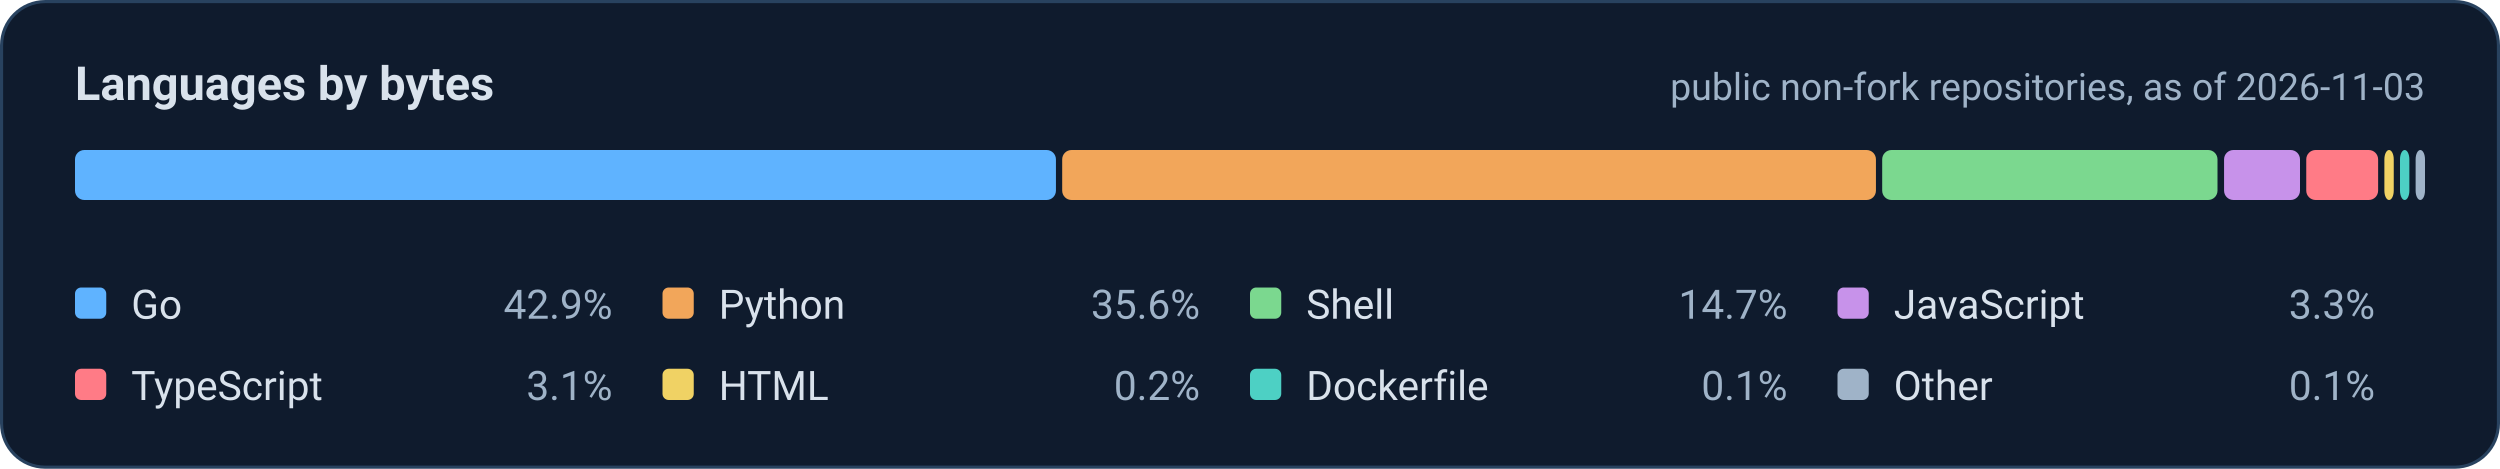
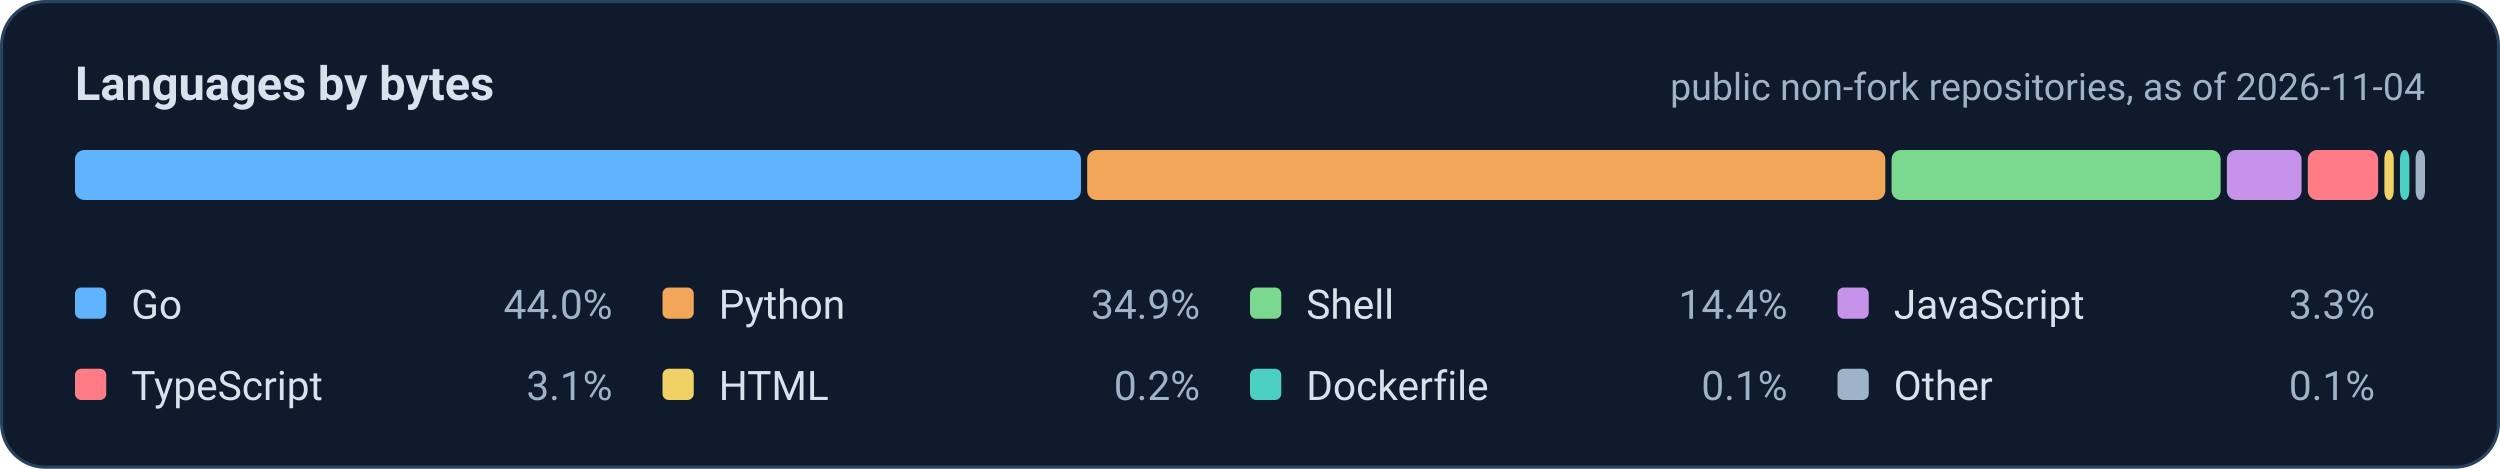
<svg xmlns="http://www.w3.org/2000/svg" width="800" height="150" viewBox="0 0 800 150" role="img" aria-labelledby="t d">
  <rect x="0.5" y="0.5" width="799" height="149" rx="14" fill="#0f1b2d" stroke="#28425f" />
  <g font-family="system-ui, -apple-system, 'Segoe UI', Roboto, 'Helvetica Neue', Arial, sans-serif">
    <text x="24" y="32" font-size="15" font-weight="700" fill="#d9e2ec">Languages by bytes</text>
-     <text x="776" y="32" font-size="12" text-anchor="end" fill="#9fb3c8">public non-fork repositories, as of 2026-11-03</text>
-     <rect x="24.0" y="48" width="313.9" height="16" rx="3" fill="#5fb3ff" />
-     <rect x="339.9" y="48" width="260.4" height="16" rx="3" fill="#f2a65a" />
-     <rect x="602.3" y="48" width="107.3" height="16" rx="3" fill="#7bd88f" />
-     <rect x="711.7" y="48" width="24.3" height="16" rx="3" fill="#c792ea" />
-     <rect x="738.0" y="48" width="23.0" height="16" rx="3" fill="#ff7b86" />
+     <text x="776" y="32" font-size="12" text-anchor="end" fill="#9fb3c8">public non-fork repositories, as of 2026-11-04</text>
+     <rect x="24.0" y="48" width="321.9" height="16" rx="3" fill="#5fb3ff" />
+     <rect x="347.9" y="48" width="255.4" height="16" rx="3" fill="#f2a65a" />
+     <rect x="605.3" y="48" width="105.3" height="16" rx="3" fill="#7bd88f" />
+     <rect x="712.6" y="48" width="23.9" height="16" rx="3" fill="#c792ea" />
+     <rect x="738.5" y="48" width="22.5" height="16" rx="3" fill="#ff7b86" />
    <rect x="763.0" y="48" width="3.0" height="16" rx="3" fill="#f0d264" />
    <rect x="768.0" y="48" width="3.0" height="16" rx="3" fill="#4dd0c4" />
    <rect x="773.0" y="48" width="3.0" height="16" rx="3" fill="#9fb3c8" />
    <rect x="24.0" y="92" width="10" height="10" rx="2" fill="#5fb3ff" />
    <text x="42.0" y="102" font-size="13" fill="#d9e2ec">Go</text>
-     <text x="196.0" y="102" font-size="13" text-anchor="end" fill="#9fb3c8">42.9%</text>
+     <text x="196.0" y="102" font-size="13" text-anchor="end" fill="#9fb3c8">44.0%</text>
    <rect x="212.0" y="92" width="10" height="10" rx="2" fill="#f2a65a" />
    <text x="230.0" y="102" font-size="13" fill="#d9e2ec">Python</text>
-     <text x="384.0" y="102" font-size="13" text-anchor="end" fill="#9fb3c8">35.6%</text>
+     <text x="384.0" y="102" font-size="13" text-anchor="end" fill="#9fb3c8">34.9%</text>
    <rect x="400.0" y="92" width="10" height="10" rx="2" fill="#7bd88f" />
    <text x="418.0" y="102" font-size="13" fill="#d9e2ec">Shell</text>
-     <text x="572.0" y="102" font-size="13" text-anchor="end" fill="#9fb3c8">14.7%</text>
+     <text x="572.0" y="102" font-size="13" text-anchor="end" fill="#9fb3c8">14.4%</text>
    <rect x="588.0" y="92" width="10" height="10" rx="2" fill="#c792ea" />
    <text x="606.0" y="102" font-size="13" fill="#d9e2ec">JavaScript</text>
    <text x="760.0" y="102" font-size="13" text-anchor="end" fill="#9fb3c8">3.3%</text>
    <rect x="24.0" y="118" width="10" height="10" rx="2" fill="#ff7b86" />
    <text x="42.0" y="128" font-size="13" fill="#d9e2ec">TypeScript</text>
    <text x="196.0" y="128" font-size="13" text-anchor="end" fill="#9fb3c8">3.1%</text>
    <rect x="212.0" y="118" width="10" height="10" rx="2" fill="#f0d264" />
    <text x="230.0" y="128" font-size="13" fill="#d9e2ec">HTML</text>
    <text x="384.0" y="128" font-size="13" text-anchor="end" fill="#9fb3c8">0.2%</text>
    <rect x="400.0" y="118" width="10" height="10" rx="2" fill="#4dd0c4" />
    <text x="418.0" y="128" font-size="13" fill="#d9e2ec">Dockerfile</text>
    <text x="572.0" y="128" font-size="13" text-anchor="end" fill="#9fb3c8">0.1%</text>
    <rect x="588.0" y="118" width="10" height="10" rx="2" fill="#9fb3c8" />
    <text x="606.0" y="128" font-size="13" fill="#d9e2ec">Other</text>
    <text x="760.0" y="128" font-size="13" text-anchor="end" fill="#9fb3c8">0.1%</text>
  </g>
</svg>
